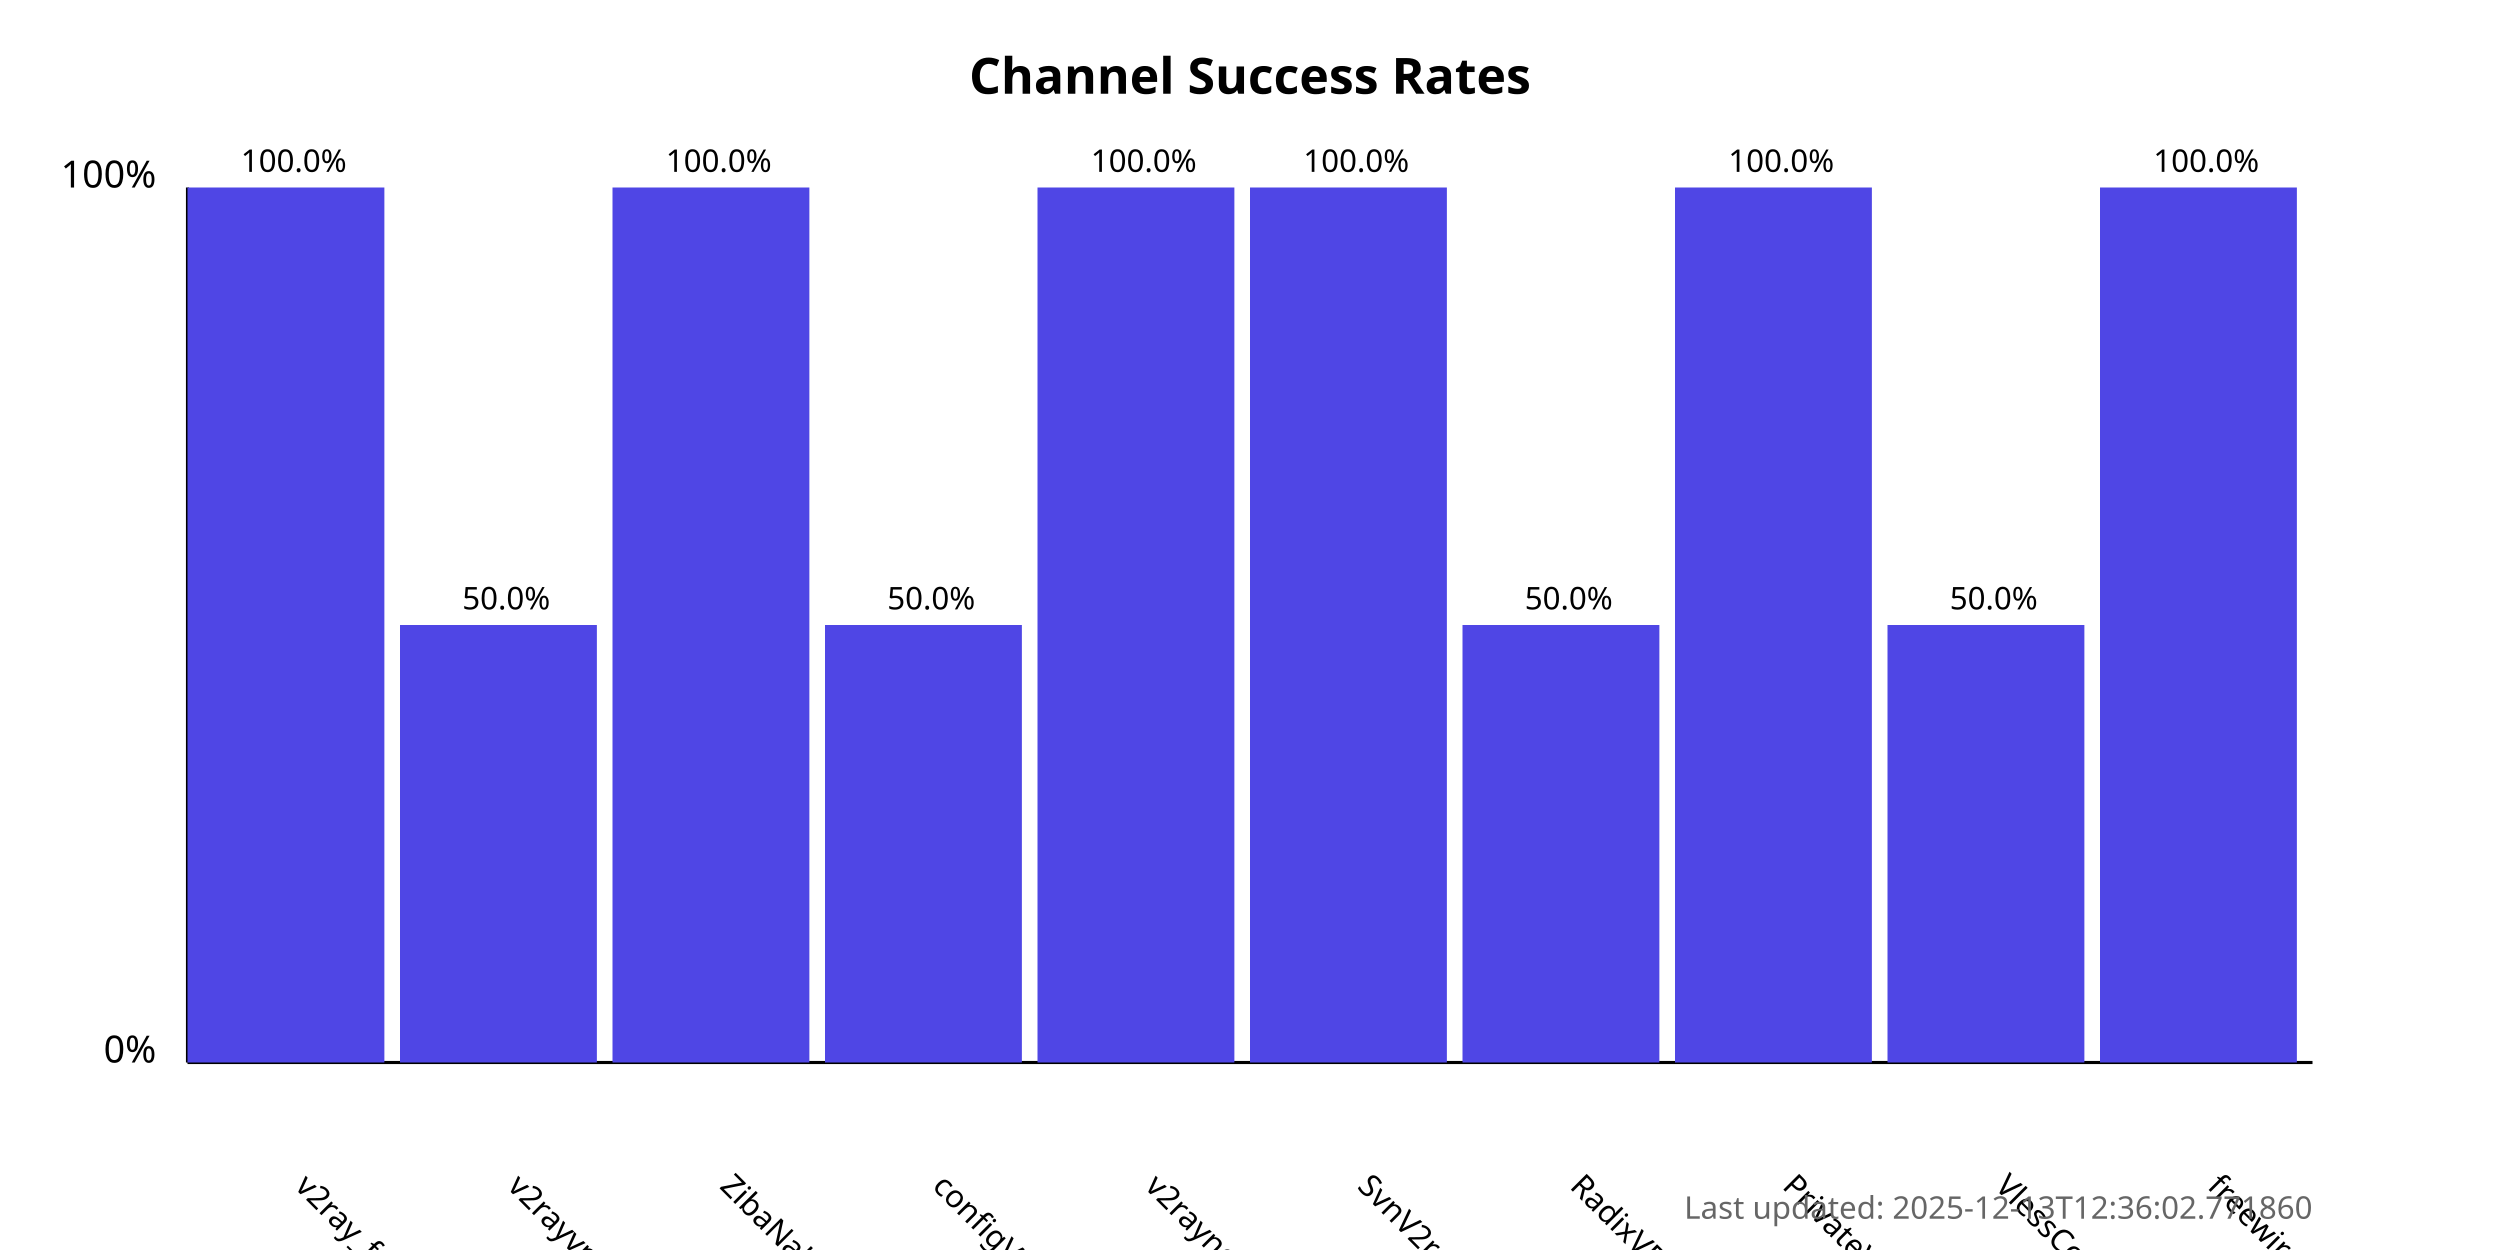
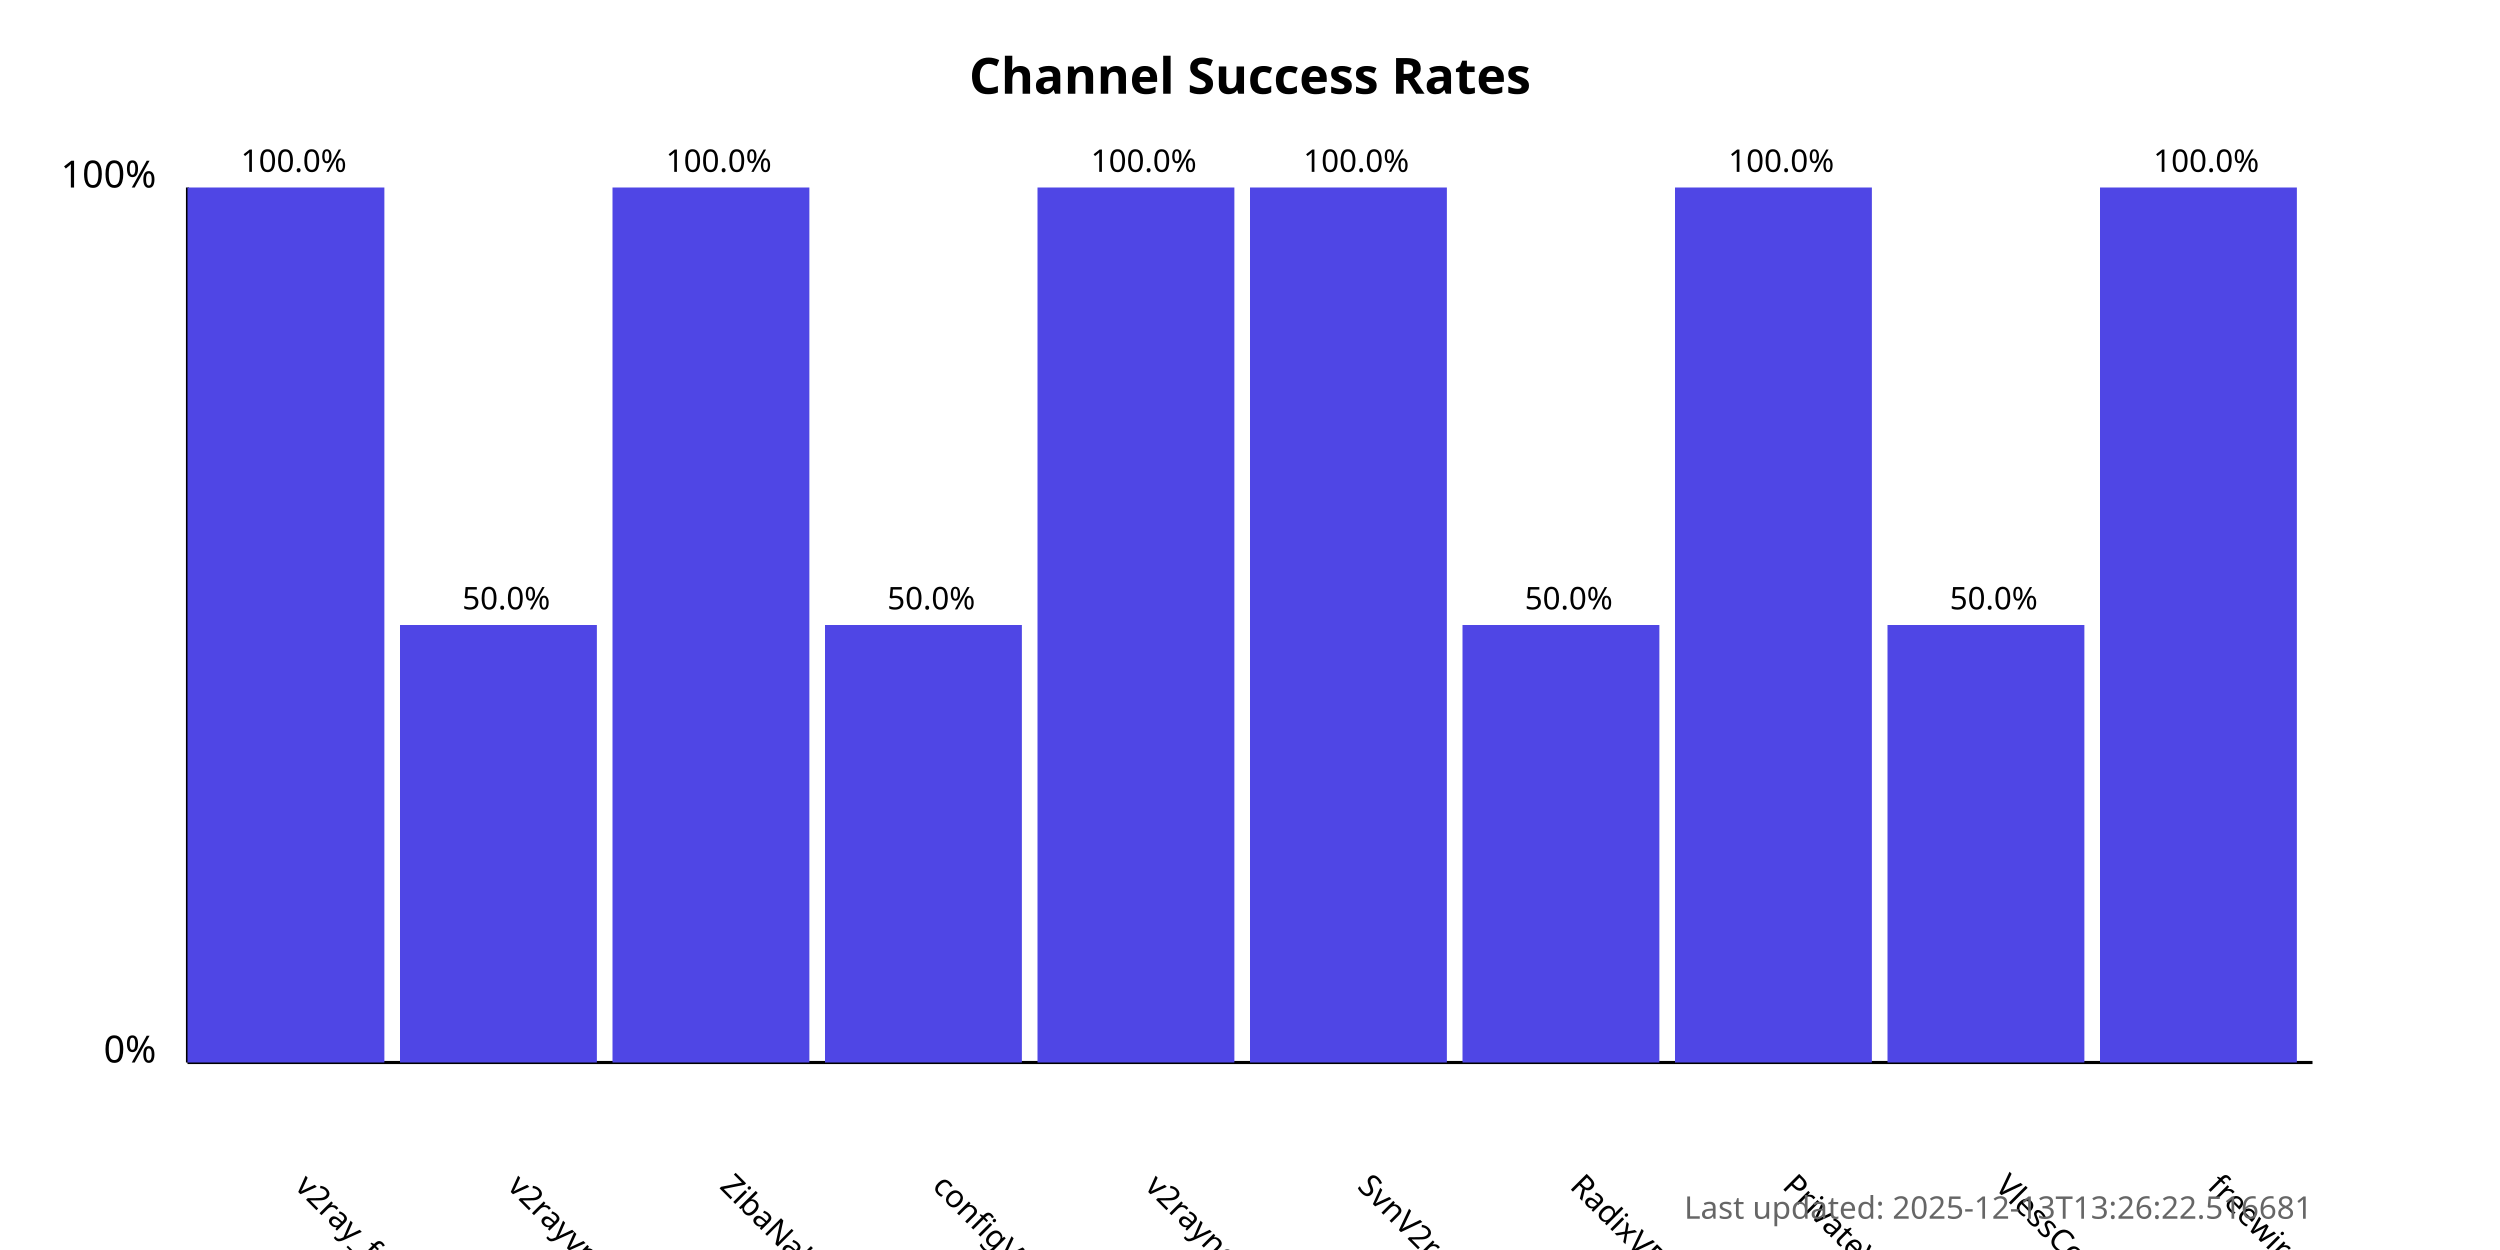
<svg xmlns="http://www.w3.org/2000/svg" width="800" height="400">
  <style>
            .chart-title { font: bold 16px sans-serif; }
            .axis-label { font: 12px sans-serif; }
            .tick-label { font: 10px sans-serif; }
            .bar { fill: #4f46e5; }
            .bar:hover { fill: #6366f1; }
            .timestamp { font: 10px sans-serif; fill: #666; }
        </style>
  <text x="400.0" y="30" text-anchor="middle" class="chart-title">
            Channel Success Rates
        </text>
  <line x1="60" y1="340" x2="60" y2="60" stroke="black" stroke-width="1" />
  <line x1="60" y1="340" x2="740" y2="340" stroke="black" stroke-width="1" />
  <text x="50" y="340" text-anchor="end" class="axis-label">0%</text>
  <text x="50" y="60" text-anchor="end" class="axis-label">100%</text>
  <g>
    <rect x="60" y="60.0" width="63.0" height="280.0" class="bar" />
    <text x="94.0" y="380" transform="rotate(45, 94.0, 380)" text-anchor="start" class="tick-label">
                v2ray_free_conf
            </text>
    <text x="94.0" y="55.0" text-anchor="middle" class="tick-label">
                100.0%
            </text>
  </g>
  <g>
    <rect x="128.0" y="200.0" width="63.0" height="140.0" class="bar" />
    <text x="162.0" y="380" transform="rotate(45, 162.0, 380)" text-anchor="start" class="tick-label">
                v2rayvpno
            </text>
    <text x="162.0" y="195.0" text-anchor="middle" class="tick-label">
                50.0%
            </text>
  </g>
  <g>
    <rect x="196.0" y="60.0" width="63.0" height="280.0" class="bar" />
    <text x="230.0" y="380" transform="rotate(45, 230.0, 380)" text-anchor="start" class="tick-label">
                ZibaNabz
            </text>
    <text x="230.0" y="55.0" text-anchor="middle" class="tick-label">
                100.0%
            </text>
  </g>
  <g>
    <rect x="264.0" y="200.0" width="63.0" height="140.0" class="bar" />
    <text x="298.0" y="380" transform="rotate(45, 298.0, 380)" text-anchor="start" class="tick-label">
                configV2rayForFree
            </text>
    <text x="298.0" y="195.0" text-anchor="middle" class="tick-label">
                50.0%
            </text>
  </g>
  <g>
    <rect x="332.0" y="60.0" width="63.0" height="280.0" class="bar" />
    <text x="366.0" y="380" transform="rotate(45, 366.0, 380)" text-anchor="start" class="tick-label">
                v2rayngvpn
            </text>
    <text x="366.0" y="55.0" text-anchor="middle" class="tick-label">
                100.0%
            </text>
  </g>
  <g>
    <rect x="400.0" y="60.0" width="63.0" height="280.0" class="bar" />
    <text x="434.0" y="380" transform="rotate(45, 434.0, 380)" text-anchor="start" class="tick-label">
                SvnV2ray
            </text>
    <text x="434.0" y="55.0" text-anchor="middle" class="tick-label">
                100.0%
            </text>
  </g>
  <g>
    <rect x="468.0" y="200.0" width="63.0" height="140.0" class="bar" />
    <text x="502.0" y="380" transform="rotate(45, 502.0, 380)" text-anchor="start" class="tick-label">
                RadixVPN
            </text>
    <text x="502.0" y="195.0" text-anchor="middle" class="tick-label">
                50.0%
            </text>
  </g>
  <g>
    <rect x="536.0" y="60.0" width="63.0" height="280.0" class="bar" />
    <text x="570.0" y="380" transform="rotate(45, 570.0, 380)" text-anchor="start" class="tick-label">
                PrivateVPNs
            </text>
    <text x="570.0" y="55.0" text-anchor="middle" class="tick-label">
                100.0%
            </text>
  </g>
  <g>
    <rect x="604.0" y="200.0" width="63.0" height="140.0" class="bar" />
    <text x="638.0" y="380" transform="rotate(45, 638.0, 380)" text-anchor="start" class="tick-label">
                VlessConfig
            </text>
    <text x="638.0" y="195.0" text-anchor="middle" class="tick-label">
                50.0%
            </text>
  </g>
  <g>
    <rect x="672.0" y="60.0" width="63.0" height="280.0" class="bar" />
    <text x="706.0" y="380" transform="rotate(45, 706.0, 380)" text-anchor="start" class="tick-label">
                freewireguard
            </text>
    <text x="706.0" y="55.0" text-anchor="middle" class="tick-label">
                100.0%
            </text>
  </g>
  <text x="740" y="390" text-anchor="end" class="timestamp">
-             Last updated: 2025-12-13T12:36:02.771860
+             Last updated: 2025-12-13T13:26:22.516681
        </text>
</svg>
